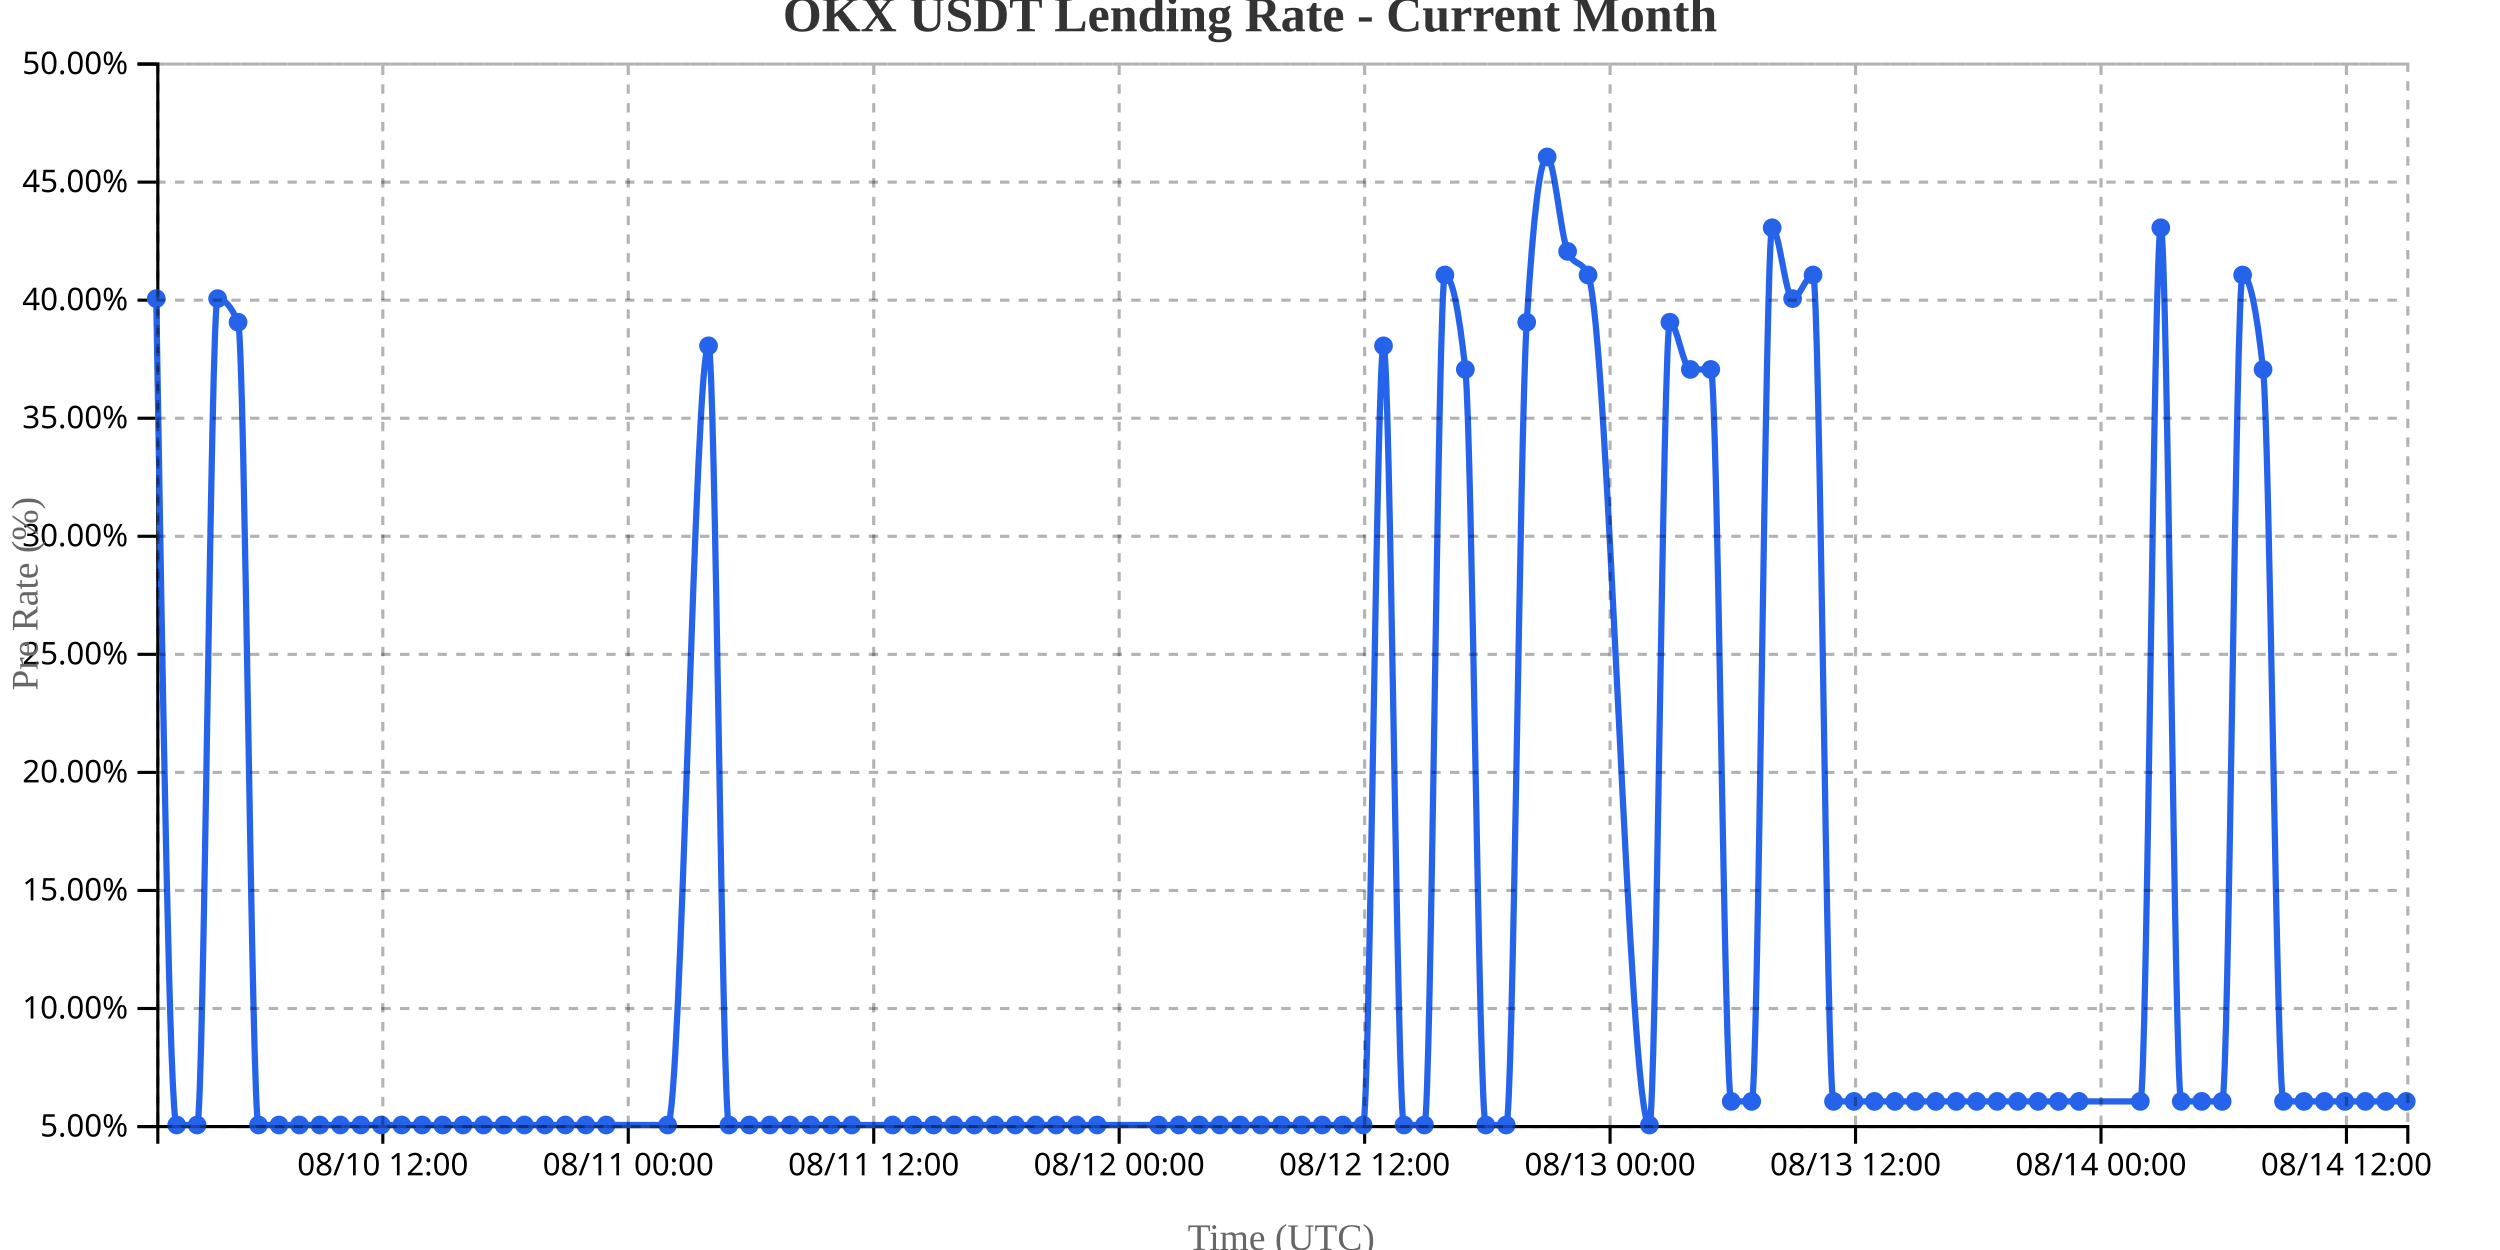
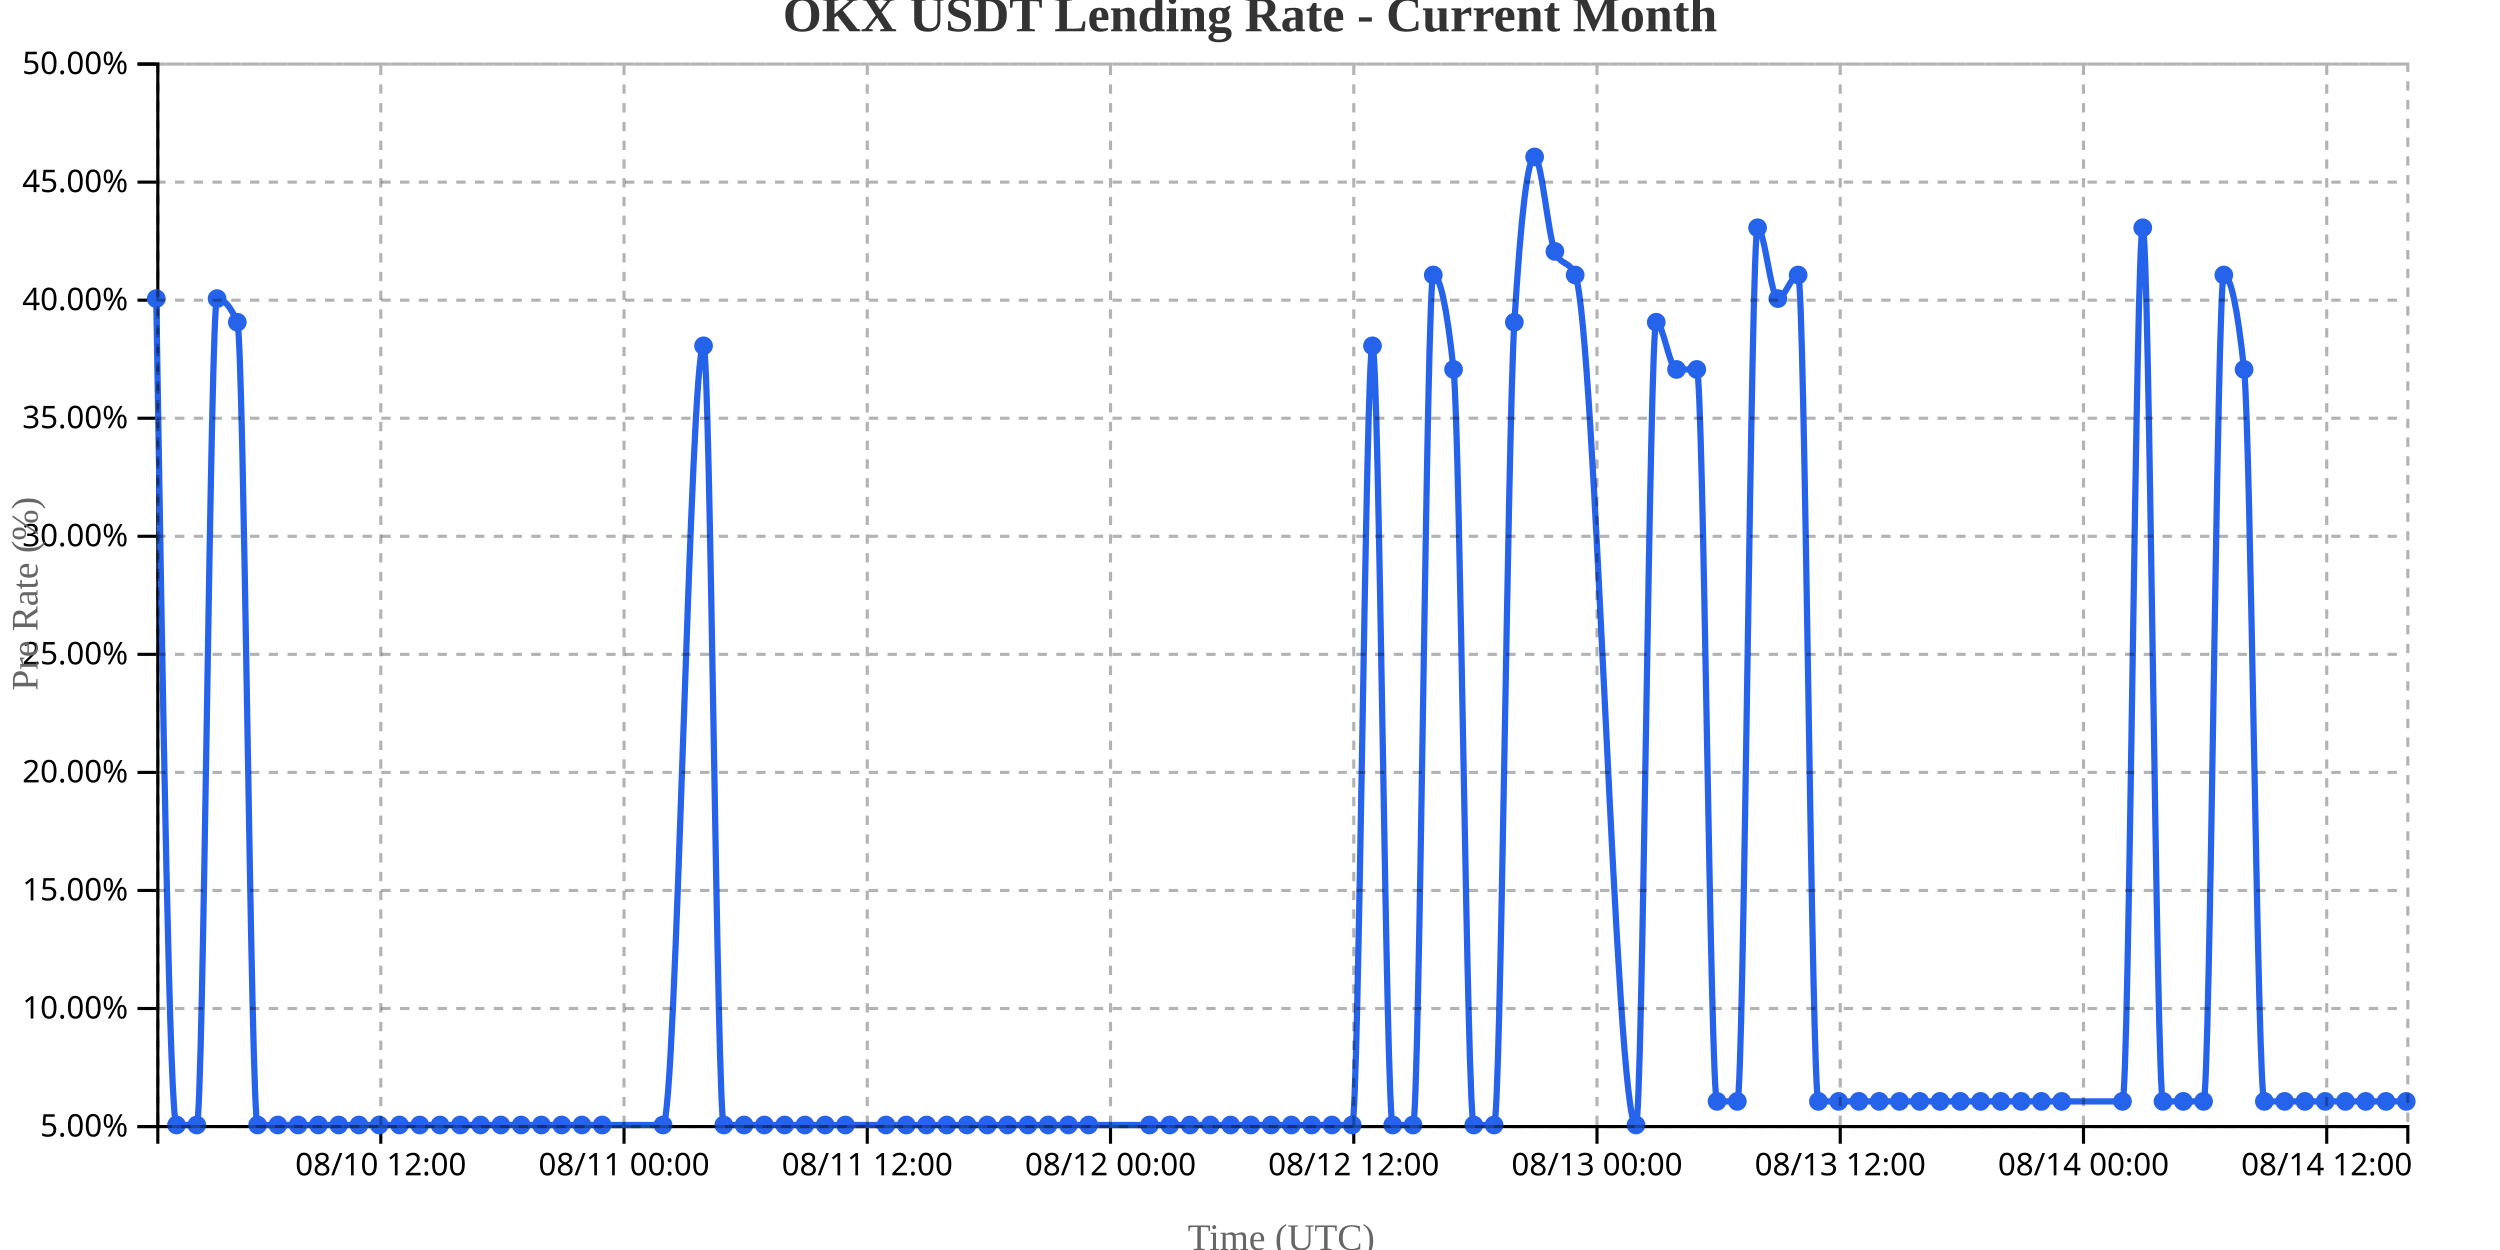
<svg xmlns="http://www.w3.org/2000/svg" width="800" height="400">
  <g transform="translate(50,20)">
    <g transform="translate(0,340)" fill="none" font-size="10" font-family="sans-serif" text-anchor="middle">
      <path class="domain" stroke="currentColor" d="M0.5,6V0.5H720.5V6" />
-       <g class="tick" opacity="1" transform="translate(72.5,0)">
+       <g class="tick" opacity="1" transform="translate(71.85135,0)">
        <line stroke="currentColor" y2="6" />
        <text fill="currentColor" y="9" dy="0.71em">08/10 12:00</text>
      </g>
-       <g class="tick" opacity="1" transform="translate(151.0455,0)">
+       <g class="tick" opacity="1" transform="translate(149.6892,0)">
        <line stroke="currentColor" y2="6" />
        <text fill="currentColor" y="9" dy="0.71em">08/11 00:00</text>
      </g>
-       <g class="tick" opacity="1" transform="translate(229.5909,0)">
+       <g class="tick" opacity="1" transform="translate(227.527,0)">
        <line stroke="currentColor" y2="6" />
        <text fill="currentColor" y="9" dy="0.71em">08/11 12:00</text>
      </g>
-       <g class="tick" opacity="1" transform="translate(308.1364,0)">
+       <g class="tick" opacity="1" transform="translate(305.3649,0)">
        <line stroke="currentColor" y2="6" />
        <text fill="currentColor" y="9" dy="0.71em">08/12 00:00</text>
      </g>
-       <g class="tick" opacity="1" transform="translate(386.6818,0)">
+       <g class="tick" opacity="1" transform="translate(383.2027,0)">
        <line stroke="currentColor" y2="6" />
        <text fill="currentColor" y="9" dy="0.71em">08/12 12:00</text>
      </g>
-       <g class="tick" opacity="1" transform="translate(465.2273,0)">
+       <g class="tick" opacity="1" transform="translate(461.0405,0)">
        <line stroke="currentColor" y2="6" />
        <text fill="currentColor" y="9" dy="0.71em">08/13 00:00</text>
      </g>
-       <g class="tick" opacity="1" transform="translate(543.7727,0)">
+       <g class="tick" opacity="1" transform="translate(538.8784,0)">
        <line stroke="currentColor" y2="6" />
        <text fill="currentColor" y="9" dy="0.71em">08/13 12:00</text>
      </g>
-       <g class="tick" opacity="1" transform="translate(622.3182,0)">
+       <g class="tick" opacity="1" transform="translate(616.7162,0)">
        <line stroke="currentColor" y2="6" />
        <text fill="currentColor" y="9" dy="0.71em">08/14 00:00</text>
      </g>
-       <g class="tick" opacity="1" transform="translate(700.8636,0)">
+       <g class="tick" opacity="1" transform="translate(694.5541,0)">
        <line stroke="currentColor" y2="6" />
        <text fill="currentColor" y="9" dy="0.71em">08/14 12:00</text>
      </g>
    </g>
    <g fill="none" font-size="10" font-family="sans-serif" text-anchor="end">
      <path class="domain" stroke="currentColor" d="M-6,340.5H0.5V0.5H-6" />
      <g class="tick" opacity="1" transform="translate(0,340.5)">
        <line stroke="currentColor" x2="-6" />
        <text fill="currentColor" x="-9" dy="0.32em">5.00%</text>
      </g>
      <g class="tick" opacity="1" transform="translate(0,302.7222)">
        <line stroke="currentColor" x2="-6" />
        <text fill="currentColor" x="-9" dy="0.32em">10.00%</text>
      </g>
      <g class="tick" opacity="1" transform="translate(0,264.9444)">
        <line stroke="currentColor" x2="-6" />
        <text fill="currentColor" x="-9" dy="0.32em">15.00%</text>
      </g>
      <g class="tick" opacity="1" transform="translate(0,227.1667)">
        <line stroke="currentColor" x2="-6" />
        <text fill="currentColor" x="-9" dy="0.32em">20.00%</text>
      </g>
      <g class="tick" opacity="1" transform="translate(0,189.3889)">
        <line stroke="currentColor" x2="-6" />
        <text fill="currentColor" x="-9" dy="0.32em">25.00%</text>
      </g>
      <g class="tick" opacity="1" transform="translate(0,151.6111)">
        <line stroke="currentColor" x2="-6" />
        <text fill="currentColor" x="-9" dy="0.32em">30.00%</text>
      </g>
      <g class="tick" opacity="1" transform="translate(0,113.8333)">
        <line stroke="currentColor" x2="-6" />
        <text fill="currentColor" x="-9" dy="0.32em">35.00%</text>
      </g>
      <g class="tick" opacity="1" transform="translate(0,76.05556)">
        <line stroke="currentColor" x2="-6" />
        <text fill="currentColor" x="-9" dy="0.32em">40.00%</text>
      </g>
      <g class="tick" opacity="1" transform="translate(0,38.27778)">
        <line stroke="currentColor" x2="-6" />
        <text fill="currentColor" x="-9" dy="0.32em">45.00%</text>
      </g>
      <g class="tick" opacity="1" transform="translate(0,0.5)">
        <line stroke="currentColor" x2="-6" />
        <text fill="currentColor" x="-9" dy="0.32em">50.00%</text>
      </g>
    </g>
    <text transform="rotate(-90)" y="-50" x="-170" dy="1em" style="text-anchor: middle; font-size: 12px; fill: #666;">Pre Rate (%)</text>
    <text transform="translate(360, 380)" style="text-anchor: middle; font-size: 12px; fill: #666;">Time (UTC)</text>
-     <path fill="none" stroke="#2563eb" stroke-width="2" d="M0,75.556C2.182,207.778,4.364,340,6.545,340C8.727,340,10.909,340,13.091,340C15.273,340,17.455,75.556,19.636,75.556C21.818,75.556,24,78.074,26.182,83.111C28.364,88.148,30.545,340,32.727,340C34.909,340,37.091,340,39.273,340C41.455,340,43.636,340,45.818,340C48,340,50.182,340,52.364,340C54.545,340,56.727,340,58.909,340C61.091,340,63.273,340,65.455,340C67.636,340,69.818,340,72,340C74.182,340,76.364,340,78.545,340C80.727,340,82.909,340,85.091,340C87.273,340,89.455,340,91.636,340C93.818,340,96,340,98.182,340C100.364,340,102.545,340,104.727,340C106.909,340,109.091,340,111.273,340C113.455,340,115.636,340,117.818,340C120,340,122.182,340,124.364,340C126.545,340,128.727,340,130.909,340C133.091,340,135.273,340,137.455,340C139.636,340,141.818,340,144,340C150.545,340,157.091,340,163.636,340C168,340,172.364,90.667,176.727,90.667C178.909,90.667,181.091,340,183.273,340C185.455,340,187.636,340,189.818,340C192,340,194.182,340,196.364,340C198.545,340,200.727,340,202.909,340C205.091,340,207.273,340,209.455,340C211.636,340,213.818,340,216,340C218.182,340,220.364,340,222.545,340C226.909,340,231.273,340,235.636,340C237.818,340,240,340,242.182,340C244.364,340,246.545,340,248.727,340C250.909,340,253.091,340,255.273,340C257.455,340,259.636,340,261.818,340C264,340,266.182,340,268.364,340C270.545,340,272.727,340,274.909,340C277.091,340,279.273,340,281.455,340C283.636,340,285.818,340,288,340C290.182,340,292.364,340,294.545,340C296.727,340,298.909,340,301.091,340C307.636,340,314.182,340,320.727,340C322.909,340,325.091,340,327.273,340C329.455,340,331.636,340,333.818,340C336,340,338.182,340,340.364,340C342.545,340,344.727,340,346.909,340C349.091,340,351.273,340,353.455,340C355.636,340,357.818,340,360,340C362.182,340,364.364,340,366.545,340C368.727,340,370.909,340,373.091,340C375.273,340,377.455,340,379.636,340C381.818,340,384,340,386.182,340C388.364,340,390.545,90.667,392.727,90.667C394.909,90.667,397.091,340,399.273,340C401.455,340,403.636,340,405.818,340C408,340,410.182,68,412.364,68C414.545,68,416.727,78.074,418.909,98.222C421.091,118.37,423.273,340,425.455,340C427.636,340,429.818,340,432,340C434.182,340,436.364,118.37,438.545,83.111C440.727,47.852,442.909,30.222,445.091,30.222C447.273,30.222,449.455,55.407,451.636,60.444C453.818,65.481,456,62.963,458.182,68C464.727,83.111,471.273,340,477.818,340C480,340,482.182,83.111,484.364,83.111C486.545,83.111,488.727,98.222,490.909,98.222C493.091,98.222,495.273,98.222,497.455,98.222C499.636,98.222,501.818,332.444,504,332.444C506.182,332.444,508.364,332.444,510.545,332.444C512.727,332.444,514.909,52.889,517.091,52.889C519.273,52.889,521.455,75.556,523.636,75.556C525.818,75.556,528,68,530.182,68C532.364,68,534.545,332.444,536.727,332.444C538.909,332.444,541.091,332.444,543.273,332.444C545.455,332.444,547.636,332.444,549.818,332.444C552,332.444,554.182,332.444,556.364,332.444C558.545,332.444,560.727,332.444,562.909,332.444C565.091,332.444,567.273,332.444,569.455,332.444C571.636,332.444,573.818,332.444,576,332.444C578.182,332.444,580.364,332.444,582.545,332.444C584.727,332.444,586.909,332.444,589.091,332.444C591.273,332.444,593.455,332.444,595.636,332.444C597.818,332.444,600,332.444,602.182,332.444C604.364,332.444,606.545,332.444,608.727,332.444C610.909,332.444,613.091,332.444,615.273,332.444C621.818,332.444,628.364,332.444,634.909,332.444C637.091,332.444,639.273,52.889,641.455,52.889C643.636,52.889,645.818,332.444,648,332.444C650.182,332.444,652.364,332.444,654.545,332.444C656.727,332.444,658.909,332.444,661.091,332.444C663.273,332.444,665.455,68,667.636,68C669.818,68,672,78.074,674.182,98.222C676.364,118.37,678.545,332.444,680.727,332.444C682.909,332.444,685.091,332.444,687.273,332.444C689.455,332.444,691.636,332.444,693.818,332.444C696,332.444,698.182,332.444,700.364,332.444C702.545,332.444,704.727,332.444,706.909,332.444C709.091,332.444,711.273,332.444,713.455,332.444C715.636,332.444,717.818,332.444,720,332.444" />
+     <path fill="none" stroke="#2563eb" stroke-width="2" d="M0,75.556C2.162,207.778,4.324,340,6.486,340C8.649,340,10.811,340,12.973,340C15.135,340,17.297,75.556,19.459,75.556C21.622,75.556,23.784,78.074,25.946,83.111C28.108,88.148,30.27,340,32.432,340C34.595,340,36.757,340,38.919,340C41.081,340,43.243,340,45.405,340C47.568,340,49.73,340,51.892,340C54.054,340,56.216,340,58.378,340C60.541,340,62.703,340,64.865,340C67.027,340,69.189,340,71.351,340C73.514,340,75.676,340,77.838,340C80,340,82.162,340,84.324,340C86.486,340,88.649,340,90.811,340C92.973,340,95.135,340,97.297,340C99.459,340,101.622,340,103.784,340C105.946,340,108.108,340,110.27,340C112.432,340,114.595,340,116.757,340C118.919,340,121.081,340,123.243,340C125.405,340,127.568,340,129.73,340C131.892,340,134.054,340,136.216,340C138.378,340,140.541,340,142.703,340C149.189,340,155.676,340,162.162,340C166.486,340,170.811,90.667,175.135,90.667C177.297,90.667,179.459,340,181.622,340C183.784,340,185.946,340,188.108,340C190.27,340,192.432,340,194.595,340C196.757,340,198.919,340,201.081,340C203.243,340,205.405,340,207.568,340C209.73,340,211.892,340,214.054,340C216.216,340,218.378,340,220.541,340C224.865,340,229.189,340,233.514,340C235.676,340,237.838,340,240,340C242.162,340,244.324,340,246.486,340C248.649,340,250.811,340,252.973,340C255.135,340,257.297,340,259.459,340C261.622,340,263.784,340,265.946,340C268.108,340,270.27,340,272.432,340C274.595,340,276.757,340,278.919,340C281.081,340,283.243,340,285.405,340C287.568,340,289.73,340,291.892,340C294.054,340,296.216,340,298.378,340C304.865,340,311.351,340,317.838,340C320,340,322.162,340,324.324,340C326.486,340,328.649,340,330.811,340C332.973,340,335.135,340,337.297,340C339.459,340,341.622,340,343.784,340C345.946,340,348.108,340,350.27,340C352.432,340,354.595,340,356.757,340C358.919,340,361.081,340,363.243,340C365.405,340,367.568,340,369.73,340C371.892,340,374.054,340,376.216,340C378.378,340,380.541,340,382.703,340C384.865,340,387.027,90.667,389.189,90.667C391.351,90.667,393.514,340,395.676,340C397.838,340,400,340,402.162,340C404.324,340,406.486,68,408.649,68C410.811,68,412.973,78.074,415.135,98.222C417.297,118.37,419.459,340,421.622,340C423.784,340,425.946,340,428.108,340C430.27,340,432.432,118.37,434.595,83.111C436.757,47.852,438.919,30.222,441.081,30.222C443.243,30.222,445.405,55.407,447.568,60.444C449.73,65.481,451.892,62.963,454.054,68C460.541,83.111,467.027,340,473.514,340C475.676,340,477.838,83.111,480,83.111C482.162,83.111,484.324,98.222,486.486,98.222C488.649,98.222,490.811,98.222,492.973,98.222C495.135,98.222,497.297,332.444,499.459,332.444C501.622,332.444,503.784,332.444,505.946,332.444C508.108,332.444,510.27,52.889,512.432,52.889C514.595,52.889,516.757,75.556,518.919,75.556C521.081,75.556,523.243,68,525.405,68C527.568,68,529.73,332.444,531.892,332.444C534.054,332.444,536.216,332.444,538.378,332.444C540.541,332.444,542.703,332.444,544.865,332.444C547.027,332.444,549.189,332.444,551.351,332.444C553.514,332.444,555.676,332.444,557.838,332.444C560,332.444,562.162,332.444,564.324,332.444C566.486,332.444,568.649,332.444,570.811,332.444C572.973,332.444,575.135,332.444,577.297,332.444C579.459,332.444,581.622,332.444,583.784,332.444C585.946,332.444,588.108,332.444,590.27,332.444C592.432,332.444,594.595,332.444,596.757,332.444C598.919,332.444,601.081,332.444,603.243,332.444C605.405,332.444,607.568,332.444,609.73,332.444C616.216,332.444,622.703,332.444,629.189,332.444C631.351,332.444,633.514,52.889,635.676,52.889C637.838,52.889,640,332.444,642.162,332.444C644.324,332.444,646.486,332.444,648.649,332.444C650.811,332.444,652.973,332.444,655.135,332.444C657.297,332.444,659.459,68,661.622,68C663.784,68,665.946,78.074,668.108,98.222C670.27,118.37,672.432,332.444,674.595,332.444C676.757,332.444,678.919,332.444,681.081,332.444C683.243,332.444,685.405,332.444,687.568,332.444C689.73,332.444,691.892,332.444,694.054,332.444C696.216,332.444,698.378,332.444,700.541,332.444C702.703,332.444,704.865,332.444,707.027,332.444C709.189,332.444,711.351,332.444,713.514,332.444C715.676,332.444,717.838,332.444,720,332.444" />
    <circle class="dot" cx="0" cy="75.556" r="3" fill="#2563eb" />
-     <circle class="dot" cx="6.545" cy="340" r="3" fill="#2563eb" />
-     <circle class="dot" cx="13.091" cy="340" r="3" fill="#2563eb" />
-     <circle class="dot" cx="19.636" cy="75.556" r="3" fill="#2563eb" />
-     <circle class="dot" cx="26.182" cy="83.111" r="3" fill="#2563eb" />
-     <circle class="dot" cx="32.727" cy="340" r="3" fill="#2563eb" />
-     <circle class="dot" cx="39.273" cy="340" r="3" fill="#2563eb" />
-     <circle class="dot" cx="45.818" cy="340" r="3" fill="#2563eb" />
-     <circle class="dot" cx="52.364" cy="340" r="3" fill="#2563eb" />
-     <circle class="dot" cx="58.909" cy="340" r="3" fill="#2563eb" />
-     <circle class="dot" cx="65.455" cy="340" r="3" fill="#2563eb" />
-     <circle class="dot" cx="72" cy="340" r="3" fill="#2563eb" />
-     <circle class="dot" cx="78.545" cy="340" r="3" fill="#2563eb" />
-     <circle class="dot" cx="85.091" cy="340" r="3" fill="#2563eb" />
-     <circle class="dot" cx="91.636" cy="340" r="3" fill="#2563eb" />
-     <circle class="dot" cx="98.182" cy="340" r="3" fill="#2563eb" />
-     <circle class="dot" cx="104.727" cy="340" r="3" fill="#2563eb" />
-     <circle class="dot" cx="111.273" cy="340" r="3" fill="#2563eb" />
-     <circle class="dot" cx="117.818" cy="340" r="3" fill="#2563eb" />
-     <circle class="dot" cx="124.364" cy="340" r="3" fill="#2563eb" />
-     <circle class="dot" cx="130.909" cy="340" r="3" fill="#2563eb" />
-     <circle class="dot" cx="137.455" cy="340" r="3" fill="#2563eb" />
-     <circle class="dot" cx="144" cy="340" r="3" fill="#2563eb" />
-     <circle class="dot" cx="163.636" cy="340" r="3" fill="#2563eb" />
-     <circle class="dot" cx="176.727" cy="90.667" r="3" fill="#2563eb" />
-     <circle class="dot" cx="183.273" cy="340" r="3" fill="#2563eb" />
-     <circle class="dot" cx="189.818" cy="340" r="3" fill="#2563eb" />
-     <circle class="dot" cx="196.364" cy="340" r="3" fill="#2563eb" />
-     <circle class="dot" cx="202.909" cy="340" r="3" fill="#2563eb" />
-     <circle class="dot" cx="209.455" cy="340" r="3" fill="#2563eb" />
-     <circle class="dot" cx="216" cy="340" r="3" fill="#2563eb" />
-     <circle class="dot" cx="222.545" cy="340" r="3" fill="#2563eb" />
-     <circle class="dot" cx="235.636" cy="340" r="3" fill="#2563eb" />
-     <circle class="dot" cx="242.182" cy="340" r="3" fill="#2563eb" />
-     <circle class="dot" cx="248.727" cy="340" r="3" fill="#2563eb" />
-     <circle class="dot" cx="255.273" cy="340" r="3" fill="#2563eb" />
-     <circle class="dot" cx="261.818" cy="340" r="3" fill="#2563eb" />
-     <circle class="dot" cx="268.364" cy="340" r="3" fill="#2563eb" />
-     <circle class="dot" cx="274.909" cy="340" r="3" fill="#2563eb" />
-     <circle class="dot" cx="281.455" cy="340" r="3" fill="#2563eb" />
-     <circle class="dot" cx="288" cy="340" r="3" fill="#2563eb" />
-     <circle class="dot" cx="294.545" cy="340" r="3" fill="#2563eb" />
-     <circle class="dot" cx="301.091" cy="340" r="3" fill="#2563eb" />
-     <circle class="dot" cx="320.727" cy="340" r="3" fill="#2563eb" />
-     <circle class="dot" cx="327.273" cy="340" r="3" fill="#2563eb" />
-     <circle class="dot" cx="333.818" cy="340" r="3" fill="#2563eb" />
-     <circle class="dot" cx="340.364" cy="340" r="3" fill="#2563eb" />
-     <circle class="dot" cx="346.909" cy="340" r="3" fill="#2563eb" />
-     <circle class="dot" cx="353.455" cy="340" r="3" fill="#2563eb" />
-     <circle class="dot" cx="360" cy="340" r="3" fill="#2563eb" />
-     <circle class="dot" cx="366.545" cy="340" r="3" fill="#2563eb" />
-     <circle class="dot" cx="373.091" cy="340" r="3" fill="#2563eb" />
-     <circle class="dot" cx="379.636" cy="340" r="3" fill="#2563eb" />
-     <circle class="dot" cx="386.182" cy="340" r="3" fill="#2563eb" />
-     <circle class="dot" cx="392.727" cy="90.667" r="3" fill="#2563eb" />
-     <circle class="dot" cx="399.273" cy="340" r="3" fill="#2563eb" />
-     <circle class="dot" cx="405.818" cy="340" r="3" fill="#2563eb" />
-     <circle class="dot" cx="412.364" cy="68" r="3" fill="#2563eb" />
-     <circle class="dot" cx="418.909" cy="98.222" r="3" fill="#2563eb" />
-     <circle class="dot" cx="425.455" cy="340" r="3" fill="#2563eb" />
-     <circle class="dot" cx="432" cy="340" r="3" fill="#2563eb" />
-     <circle class="dot" cx="438.545" cy="83.111" r="3" fill="#2563eb" />
-     <circle class="dot" cx="445.091" cy="30.222" r="3" fill="#2563eb" />
-     <circle class="dot" cx="451.636" cy="60.444" r="3" fill="#2563eb" />
-     <circle class="dot" cx="458.182" cy="68" r="3" fill="#2563eb" />
-     <circle class="dot" cx="477.818" cy="340" r="3" fill="#2563eb" />
-     <circle class="dot" cx="484.364" cy="83.111" r="3" fill="#2563eb" />
-     <circle class="dot" cx="490.909" cy="98.222" r="3" fill="#2563eb" />
-     <circle class="dot" cx="497.455" cy="98.222" r="3" fill="#2563eb" />
-     <circle class="dot" cx="504" cy="332.444" r="3" fill="#2563eb" />
-     <circle class="dot" cx="510.545" cy="332.444" r="3" fill="#2563eb" />
-     <circle class="dot" cx="517.091" cy="52.889" r="3" fill="#2563eb" />
-     <circle class="dot" cx="523.636" cy="75.556" r="3" fill="#2563eb" />
-     <circle class="dot" cx="530.182" cy="68" r="3" fill="#2563eb" />
-     <circle class="dot" cx="536.727" cy="332.444" r="3" fill="#2563eb" />
-     <circle class="dot" cx="543.273" cy="332.444" r="3" fill="#2563eb" />
-     <circle class="dot" cx="549.818" cy="332.444" r="3" fill="#2563eb" />
-     <circle class="dot" cx="556.364" cy="332.444" r="3" fill="#2563eb" />
-     <circle class="dot" cx="562.909" cy="332.444" r="3" fill="#2563eb" />
-     <circle class="dot" cx="569.455" cy="332.444" r="3" fill="#2563eb" />
-     <circle class="dot" cx="576" cy="332.444" r="3" fill="#2563eb" />
-     <circle class="dot" cx="582.545" cy="332.444" r="3" fill="#2563eb" />
-     <circle class="dot" cx="589.091" cy="332.444" r="3" fill="#2563eb" />
-     <circle class="dot" cx="595.636" cy="332.444" r="3" fill="#2563eb" />
-     <circle class="dot" cx="602.182" cy="332.444" r="3" fill="#2563eb" />
-     <circle class="dot" cx="608.727" cy="332.444" r="3" fill="#2563eb" />
-     <circle class="dot" cx="615.273" cy="332.444" r="3" fill="#2563eb" />
-     <circle class="dot" cx="634.909" cy="332.444" r="3" fill="#2563eb" />
-     <circle class="dot" cx="641.455" cy="52.889" r="3" fill="#2563eb" />
-     <circle class="dot" cx="648" cy="332.444" r="3" fill="#2563eb" />
-     <circle class="dot" cx="654.545" cy="332.444" r="3" fill="#2563eb" />
-     <circle class="dot" cx="661.091" cy="332.444" r="3" fill="#2563eb" />
-     <circle class="dot" cx="667.636" cy="68" r="3" fill="#2563eb" />
-     <circle class="dot" cx="674.182" cy="98.222" r="3" fill="#2563eb" />
-     <circle class="dot" cx="680.727" cy="332.444" r="3" fill="#2563eb" />
-     <circle class="dot" cx="687.273" cy="332.444" r="3" fill="#2563eb" />
-     <circle class="dot" cx="693.818" cy="332.444" r="3" fill="#2563eb" />
-     <circle class="dot" cx="700.364" cy="332.444" r="3" fill="#2563eb" />
-     <circle class="dot" cx="706.909" cy="332.444" r="3" fill="#2563eb" />
-     <circle class="dot" cx="713.455" cy="332.444" r="3" fill="#2563eb" />
+     <circle class="dot" cx="6.486" cy="340" r="3" fill="#2563eb" />
+     <circle class="dot" cx="12.973" cy="340" r="3" fill="#2563eb" />
+     <circle class="dot" cx="19.459" cy="75.556" r="3" fill="#2563eb" />
+     <circle class="dot" cx="25.946" cy="83.111" r="3" fill="#2563eb" />
+     <circle class="dot" cx="32.432" cy="340" r="3" fill="#2563eb" />
+     <circle class="dot" cx="38.919" cy="340" r="3" fill="#2563eb" />
+     <circle class="dot" cx="45.405" cy="340" r="3" fill="#2563eb" />
+     <circle class="dot" cx="51.892" cy="340" r="3" fill="#2563eb" />
+     <circle class="dot" cx="58.378" cy="340" r="3" fill="#2563eb" />
+     <circle class="dot" cx="64.865" cy="340" r="3" fill="#2563eb" />
+     <circle class="dot" cx="71.351" cy="340" r="3" fill="#2563eb" />
+     <circle class="dot" cx="77.838" cy="340" r="3" fill="#2563eb" />
+     <circle class="dot" cx="84.324" cy="340" r="3" fill="#2563eb" />
+     <circle class="dot" cx="90.811" cy="340" r="3" fill="#2563eb" />
+     <circle class="dot" cx="97.297" cy="340" r="3" fill="#2563eb" />
+     <circle class="dot" cx="103.784" cy="340" r="3" fill="#2563eb" />
+     <circle class="dot" cx="110.27" cy="340" r="3" fill="#2563eb" />
+     <circle class="dot" cx="116.757" cy="340" r="3" fill="#2563eb" />
+     <circle class="dot" cx="123.243" cy="340" r="3" fill="#2563eb" />
+     <circle class="dot" cx="129.73" cy="340" r="3" fill="#2563eb" />
+     <circle class="dot" cx="136.216" cy="340" r="3" fill="#2563eb" />
+     <circle class="dot" cx="142.703" cy="340" r="3" fill="#2563eb" />
+     <circle class="dot" cx="162.162" cy="340" r="3" fill="#2563eb" />
+     <circle class="dot" cx="175.135" cy="90.667" r="3" fill="#2563eb" />
+     <circle class="dot" cx="181.622" cy="340" r="3" fill="#2563eb" />
+     <circle class="dot" cx="188.108" cy="340" r="3" fill="#2563eb" />
+     <circle class="dot" cx="194.595" cy="340" r="3" fill="#2563eb" />
+     <circle class="dot" cx="201.081" cy="340" r="3" fill="#2563eb" />
+     <circle class="dot" cx="207.568" cy="340" r="3" fill="#2563eb" />
+     <circle class="dot" cx="214.054" cy="340" r="3" fill="#2563eb" />
+     <circle class="dot" cx="220.541" cy="340" r="3" fill="#2563eb" />
+     <circle class="dot" cx="233.514" cy="340" r="3" fill="#2563eb" />
+     <circle class="dot" cx="240" cy="340" r="3" fill="#2563eb" />
+     <circle class="dot" cx="246.486" cy="340" r="3" fill="#2563eb" />
+     <circle class="dot" cx="252.973" cy="340" r="3" fill="#2563eb" />
+     <circle class="dot" cx="259.459" cy="340" r="3" fill="#2563eb" />
+     <circle class="dot" cx="265.946" cy="340" r="3" fill="#2563eb" />
+     <circle class="dot" cx="272.432" cy="340" r="3" fill="#2563eb" />
+     <circle class="dot" cx="278.919" cy="340" r="3" fill="#2563eb" />
+     <circle class="dot" cx="285.405" cy="340" r="3" fill="#2563eb" />
+     <circle class="dot" cx="291.892" cy="340" r="3" fill="#2563eb" />
+     <circle class="dot" cx="298.378" cy="340" r="3" fill="#2563eb" />
+     <circle class="dot" cx="317.838" cy="340" r="3" fill="#2563eb" />
+     <circle class="dot" cx="324.324" cy="340" r="3" fill="#2563eb" />
+     <circle class="dot" cx="330.811" cy="340" r="3" fill="#2563eb" />
+     <circle class="dot" cx="337.297" cy="340" r="3" fill="#2563eb" />
+     <circle class="dot" cx="343.784" cy="340" r="3" fill="#2563eb" />
+     <circle class="dot" cx="350.27" cy="340" r="3" fill="#2563eb" />
+     <circle class="dot" cx="356.757" cy="340" r="3" fill="#2563eb" />
+     <circle class="dot" cx="363.243" cy="340" r="3" fill="#2563eb" />
+     <circle class="dot" cx="369.73" cy="340" r="3" fill="#2563eb" />
+     <circle class="dot" cx="376.216" cy="340" r="3" fill="#2563eb" />
+     <circle class="dot" cx="382.703" cy="340" r="3" fill="#2563eb" />
+     <circle class="dot" cx="389.189" cy="90.667" r="3" fill="#2563eb" />
+     <circle class="dot" cx="395.676" cy="340" r="3" fill="#2563eb" />
+     <circle class="dot" cx="402.162" cy="340" r="3" fill="#2563eb" />
+     <circle class="dot" cx="408.649" cy="68" r="3" fill="#2563eb" />
+     <circle class="dot" cx="415.135" cy="98.222" r="3" fill="#2563eb" />
+     <circle class="dot" cx="421.622" cy="340" r="3" fill="#2563eb" />
+     <circle class="dot" cx="428.108" cy="340" r="3" fill="#2563eb" />
+     <circle class="dot" cx="434.595" cy="83.111" r="3" fill="#2563eb" />
+     <circle class="dot" cx="441.081" cy="30.222" r="3" fill="#2563eb" />
+     <circle class="dot" cx="447.568" cy="60.444" r="3" fill="#2563eb" />
+     <circle class="dot" cx="454.054" cy="68" r="3" fill="#2563eb" />
+     <circle class="dot" cx="473.514" cy="340" r="3" fill="#2563eb" />
+     <circle class="dot" cx="480" cy="83.111" r="3" fill="#2563eb" />
+     <circle class="dot" cx="486.486" cy="98.222" r="3" fill="#2563eb" />
+     <circle class="dot" cx="492.973" cy="98.222" r="3" fill="#2563eb" />
+     <circle class="dot" cx="499.459" cy="332.444" r="3" fill="#2563eb" />
+     <circle class="dot" cx="505.946" cy="332.444" r="3" fill="#2563eb" />
+     <circle class="dot" cx="512.432" cy="52.889" r="3" fill="#2563eb" />
+     <circle class="dot" cx="518.919" cy="75.556" r="3" fill="#2563eb" />
+     <circle class="dot" cx="525.405" cy="68" r="3" fill="#2563eb" />
+     <circle class="dot" cx="531.892" cy="332.444" r="3" fill="#2563eb" />
+     <circle class="dot" cx="538.378" cy="332.444" r="3" fill="#2563eb" />
+     <circle class="dot" cx="544.865" cy="332.444" r="3" fill="#2563eb" />
+     <circle class="dot" cx="551.351" cy="332.444" r="3" fill="#2563eb" />
+     <circle class="dot" cx="557.838" cy="332.444" r="3" fill="#2563eb" />
+     <circle class="dot" cx="564.324" cy="332.444" r="3" fill="#2563eb" />
+     <circle class="dot" cx="570.811" cy="332.444" r="3" fill="#2563eb" />
+     <circle class="dot" cx="577.297" cy="332.444" r="3" fill="#2563eb" />
+     <circle class="dot" cx="583.784" cy="332.444" r="3" fill="#2563eb" />
+     <circle class="dot" cx="590.27" cy="332.444" r="3" fill="#2563eb" />
+     <circle class="dot" cx="596.757" cy="332.444" r="3" fill="#2563eb" />
+     <circle class="dot" cx="603.243" cy="332.444" r="3" fill="#2563eb" />
+     <circle class="dot" cx="609.73" cy="332.444" r="3" fill="#2563eb" />
+     <circle class="dot" cx="629.189" cy="332.444" r="3" fill="#2563eb" />
+     <circle class="dot" cx="635.676" cy="52.889" r="3" fill="#2563eb" />
+     <circle class="dot" cx="642.162" cy="332.444" r="3" fill="#2563eb" />
+     <circle class="dot" cx="648.649" cy="332.444" r="3" fill="#2563eb" />
+     <circle class="dot" cx="655.135" cy="332.444" r="3" fill="#2563eb" />
+     <circle class="dot" cx="661.622" cy="68" r="3" fill="#2563eb" />
+     <circle class="dot" cx="668.108" cy="98.222" r="3" fill="#2563eb" />
+     <circle class="dot" cx="674.595" cy="332.444" r="3" fill="#2563eb" />
+     <circle class="dot" cx="681.081" cy="332.444" r="3" fill="#2563eb" />
+     <circle class="dot" cx="687.568" cy="332.444" r="3" fill="#2563eb" />
+     <circle class="dot" cx="694.054" cy="332.444" r="3" fill="#2563eb" />
+     <circle class="dot" cx="700.541" cy="332.444" r="3" fill="#2563eb" />
+     <circle class="dot" cx="707.027" cy="332.444" r="3" fill="#2563eb" />
+     <circle class="dot" cx="713.514" cy="332.444" r="3" fill="#2563eb" />
    <circle class="dot" cx="720" cy="332.444" r="3" fill="#2563eb" />
    <g class="grid" transform="translate(0,340)" fill="none" font-size="10" font-family="sans-serif" text-anchor="middle" style="stroke-dasharray: 3,3; opacity: 0.3;">
      <path class="domain" stroke="currentColor" d="M0.5,-340V0.5H720.5V-340" />
-       <g class="tick" opacity="1" transform="translate(72.5,0)">
-         <line stroke="currentColor" y2="-340" />
-         <text fill="currentColor" y="3" dy="0.71em" />
-       </g>
-       <g class="tick" opacity="1" transform="translate(151.0455,0)">
-         <line stroke="currentColor" y2="-340" />
-         <text fill="currentColor" y="3" dy="0.71em" />
-       </g>
-       <g class="tick" opacity="1" transform="translate(229.5909,0)">
-         <line stroke="currentColor" y2="-340" />
-         <text fill="currentColor" y="3" dy="0.71em" />
-       </g>
-       <g class="tick" opacity="1" transform="translate(308.1364,0)">
-         <line stroke="currentColor" y2="-340" />
-         <text fill="currentColor" y="3" dy="0.71em" />
-       </g>
-       <g class="tick" opacity="1" transform="translate(386.6818,0)">
-         <line stroke="currentColor" y2="-340" />
-         <text fill="currentColor" y="3" dy="0.71em" />
-       </g>
-       <g class="tick" opacity="1" transform="translate(465.2273,0)">
-         <line stroke="currentColor" y2="-340" />
-         <text fill="currentColor" y="3" dy="0.71em" />
-       </g>
-       <g class="tick" opacity="1" transform="translate(543.7727,0)">
-         <line stroke="currentColor" y2="-340" />
-         <text fill="currentColor" y="3" dy="0.71em" />
-       </g>
-       <g class="tick" opacity="1" transform="translate(622.3182,0)">
-         <line stroke="currentColor" y2="-340" />
-         <text fill="currentColor" y="3" dy="0.71em" />
-       </g>
-       <g class="tick" opacity="1" transform="translate(700.8636,0)">
+       <g class="tick" opacity="1" transform="translate(71.85135,0)">
+         <line stroke="currentColor" y2="-340" />
+         <text fill="currentColor" y="3" dy="0.71em" />
+       </g>
+       <g class="tick" opacity="1" transform="translate(149.6892,0)">
+         <line stroke="currentColor" y2="-340" />
+         <text fill="currentColor" y="3" dy="0.71em" />
+       </g>
+       <g class="tick" opacity="1" transform="translate(227.527,0)">
+         <line stroke="currentColor" y2="-340" />
+         <text fill="currentColor" y="3" dy="0.71em" />
+       </g>
+       <g class="tick" opacity="1" transform="translate(305.3649,0)">
+         <line stroke="currentColor" y2="-340" />
+         <text fill="currentColor" y="3" dy="0.71em" />
+       </g>
+       <g class="tick" opacity="1" transform="translate(383.2027,0)">
+         <line stroke="currentColor" y2="-340" />
+         <text fill="currentColor" y="3" dy="0.71em" />
+       </g>
+       <g class="tick" opacity="1" transform="translate(461.0405,0)">
+         <line stroke="currentColor" y2="-340" />
+         <text fill="currentColor" y="3" dy="0.71em" />
+       </g>
+       <g class="tick" opacity="1" transform="translate(538.8784,0)">
+         <line stroke="currentColor" y2="-340" />
+         <text fill="currentColor" y="3" dy="0.71em" />
+       </g>
+       <g class="tick" opacity="1" transform="translate(616.7162,0)">
+         <line stroke="currentColor" y2="-340" />
+         <text fill="currentColor" y="3" dy="0.71em" />
+       </g>
+       <g class="tick" opacity="1" transform="translate(694.5541,0)">
        <line stroke="currentColor" y2="-340" />
        <text fill="currentColor" y="3" dy="0.71em" />
      </g>
    </g>
    <g class="grid" fill="none" font-size="10" font-family="sans-serif" text-anchor="end" style="stroke-dasharray: 3,3; opacity: 0.3;">
      <path class="domain" stroke="currentColor" d="M720,340.5H0.5V0.5H720" />
      <g class="tick" opacity="1" transform="translate(0,340.5)">
        <line stroke="currentColor" x2="720" />
        <text fill="currentColor" x="-3" dy="0.32em" />
      </g>
      <g class="tick" opacity="1" transform="translate(0,302.7222)">
        <line stroke="currentColor" x2="720" />
        <text fill="currentColor" x="-3" dy="0.32em" />
      </g>
      <g class="tick" opacity="1" transform="translate(0,264.9444)">
        <line stroke="currentColor" x2="720" />
        <text fill="currentColor" x="-3" dy="0.32em" />
      </g>
      <g class="tick" opacity="1" transform="translate(0,227.1667)">
        <line stroke="currentColor" x2="720" />
        <text fill="currentColor" x="-3" dy="0.32em" />
      </g>
      <g class="tick" opacity="1" transform="translate(0,189.3889)">
        <line stroke="currentColor" x2="720" />
        <text fill="currentColor" x="-3" dy="0.32em" />
      </g>
      <g class="tick" opacity="1" transform="translate(0,151.6111)">
        <line stroke="currentColor" x2="720" />
        <text fill="currentColor" x="-3" dy="0.32em" />
      </g>
      <g class="tick" opacity="1" transform="translate(0,113.8333)">
        <line stroke="currentColor" x2="720" />
        <text fill="currentColor" x="-3" dy="0.32em" />
      </g>
      <g class="tick" opacity="1" transform="translate(0,76.05556)">
        <line stroke="currentColor" x2="720" />
        <text fill="currentColor" x="-3" dy="0.32em" />
      </g>
      <g class="tick" opacity="1" transform="translate(0,38.27778)">
        <line stroke="currentColor" x2="720" />
        <text fill="currentColor" x="-3" dy="0.32em" />
      </g>
      <g class="tick" opacity="1" transform="translate(0,0.5)">
        <line stroke="currentColor" x2="720" />
        <text fill="currentColor" x="-3" dy="0.32em" />
      </g>
    </g>
  </g>
  <text x="400" y="10" text-anchor="middle" style="font-size: 16px; font-weight: bold; fill: #333;">OKX USDT Lending Rate - Current Month</text>
</svg>
